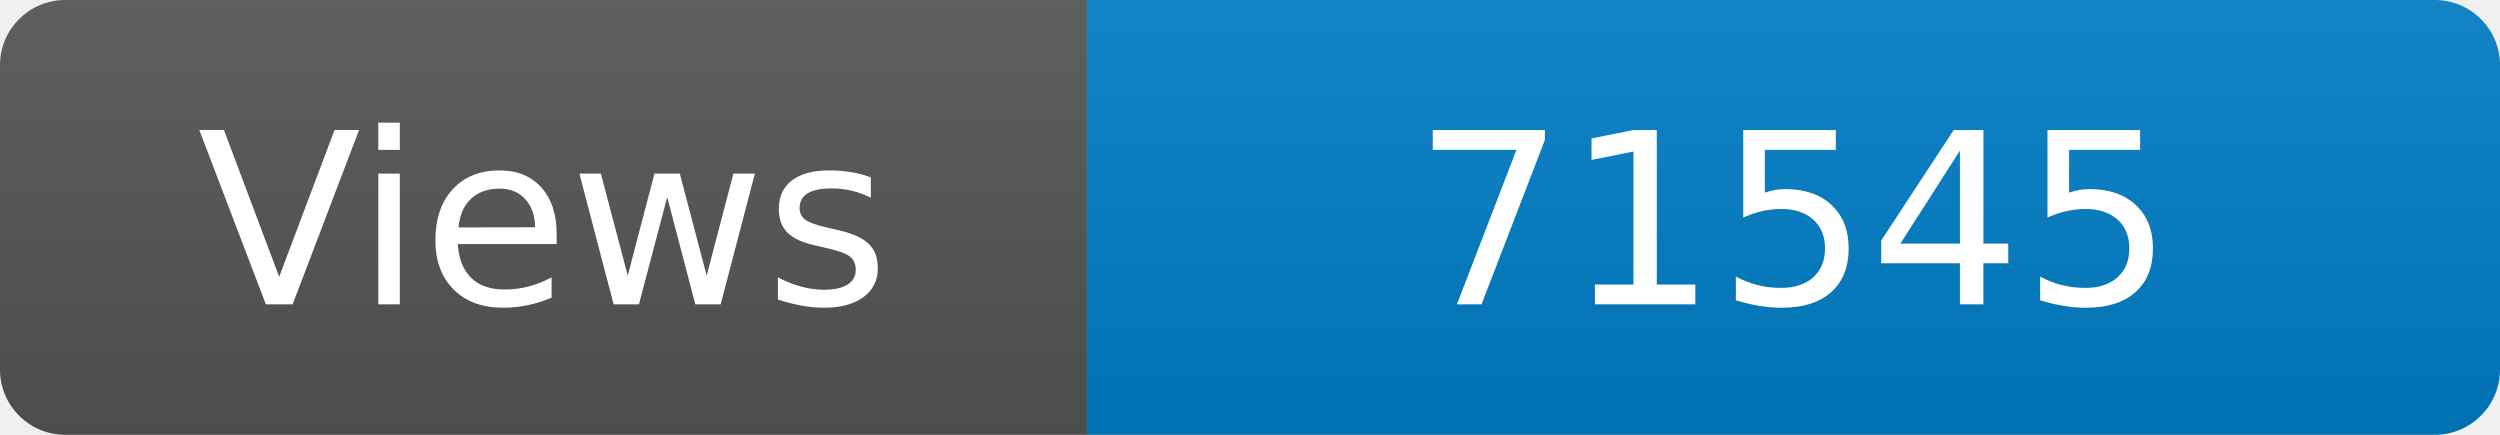
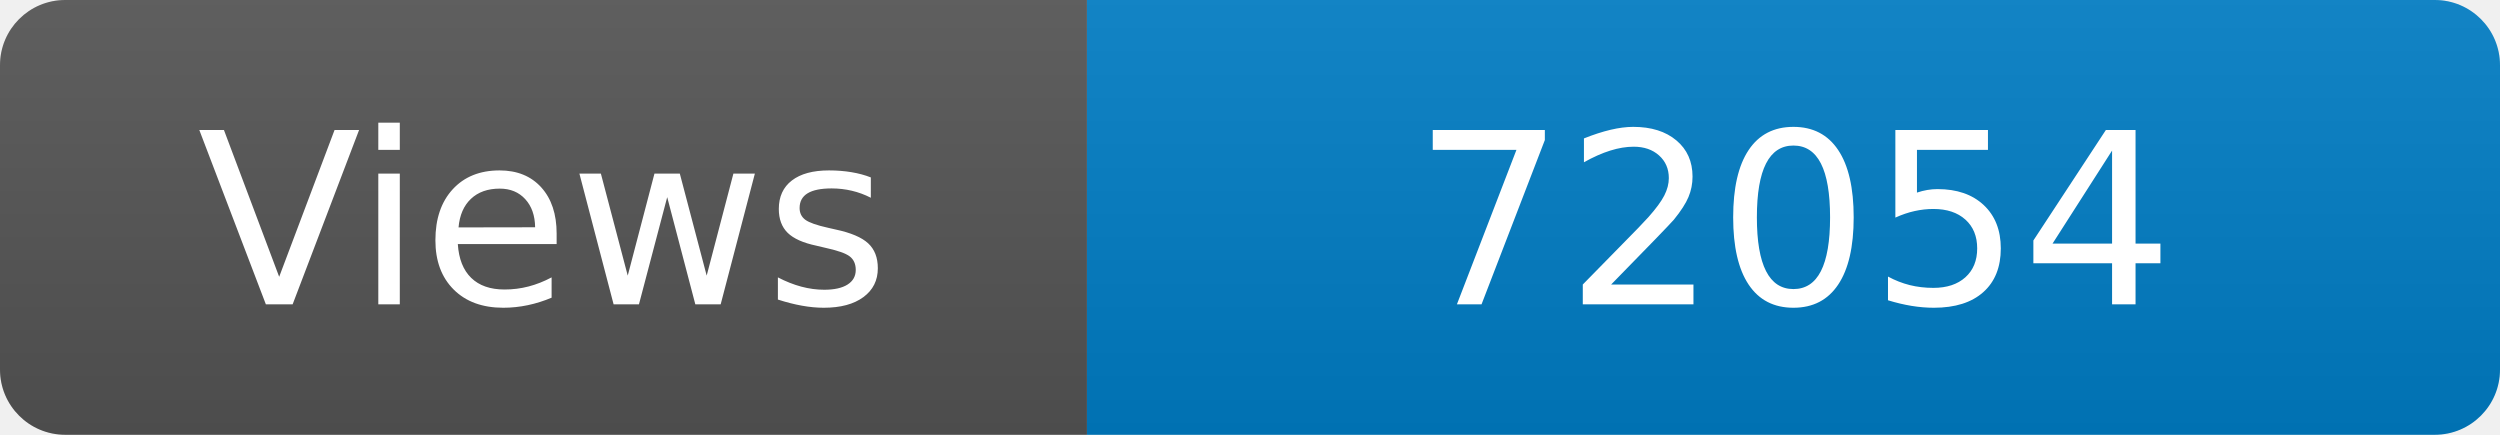
<svg xmlns="http://www.w3.org/2000/svg" width="115" height="20" role="img" aria-label="Maintained?: yes">
  <linearGradient id="s" x2="0" y2="100%">
    <stop offset="0" stop-color="#bbb" stop-opacity=".1" />
    <stop offset="1" stop-opacity=".1" />
  </linearGradient>
  <clipPath id="r">
    <rect width="115" height="20" rx="3" fill="#fff" />
  </clipPath>
  <g clip-path="url(#r)">
    <rect width="50" height="20" fill="#555" />
    <rect x="50" width="160" height="20" fill="#007ec6" />
    <rect width="115" height="20" fill="url(#s)" />
  </g>
  <g fill="#fff" text-anchor="middle" font-family="Verdana,Geneva,DejaVu Sans,sans-serif" font-size="110">
    <text x="250" y="140" transform="scale(.1)" fill="#fff">Views</text>
-     <text x="825" y="140" transform="scale(.1)" fill="#fff">71545</text>
+     <text x="825" y="140" transform="scale(.1)" fill="#fff">72054</text>
  </g>
</svg>
